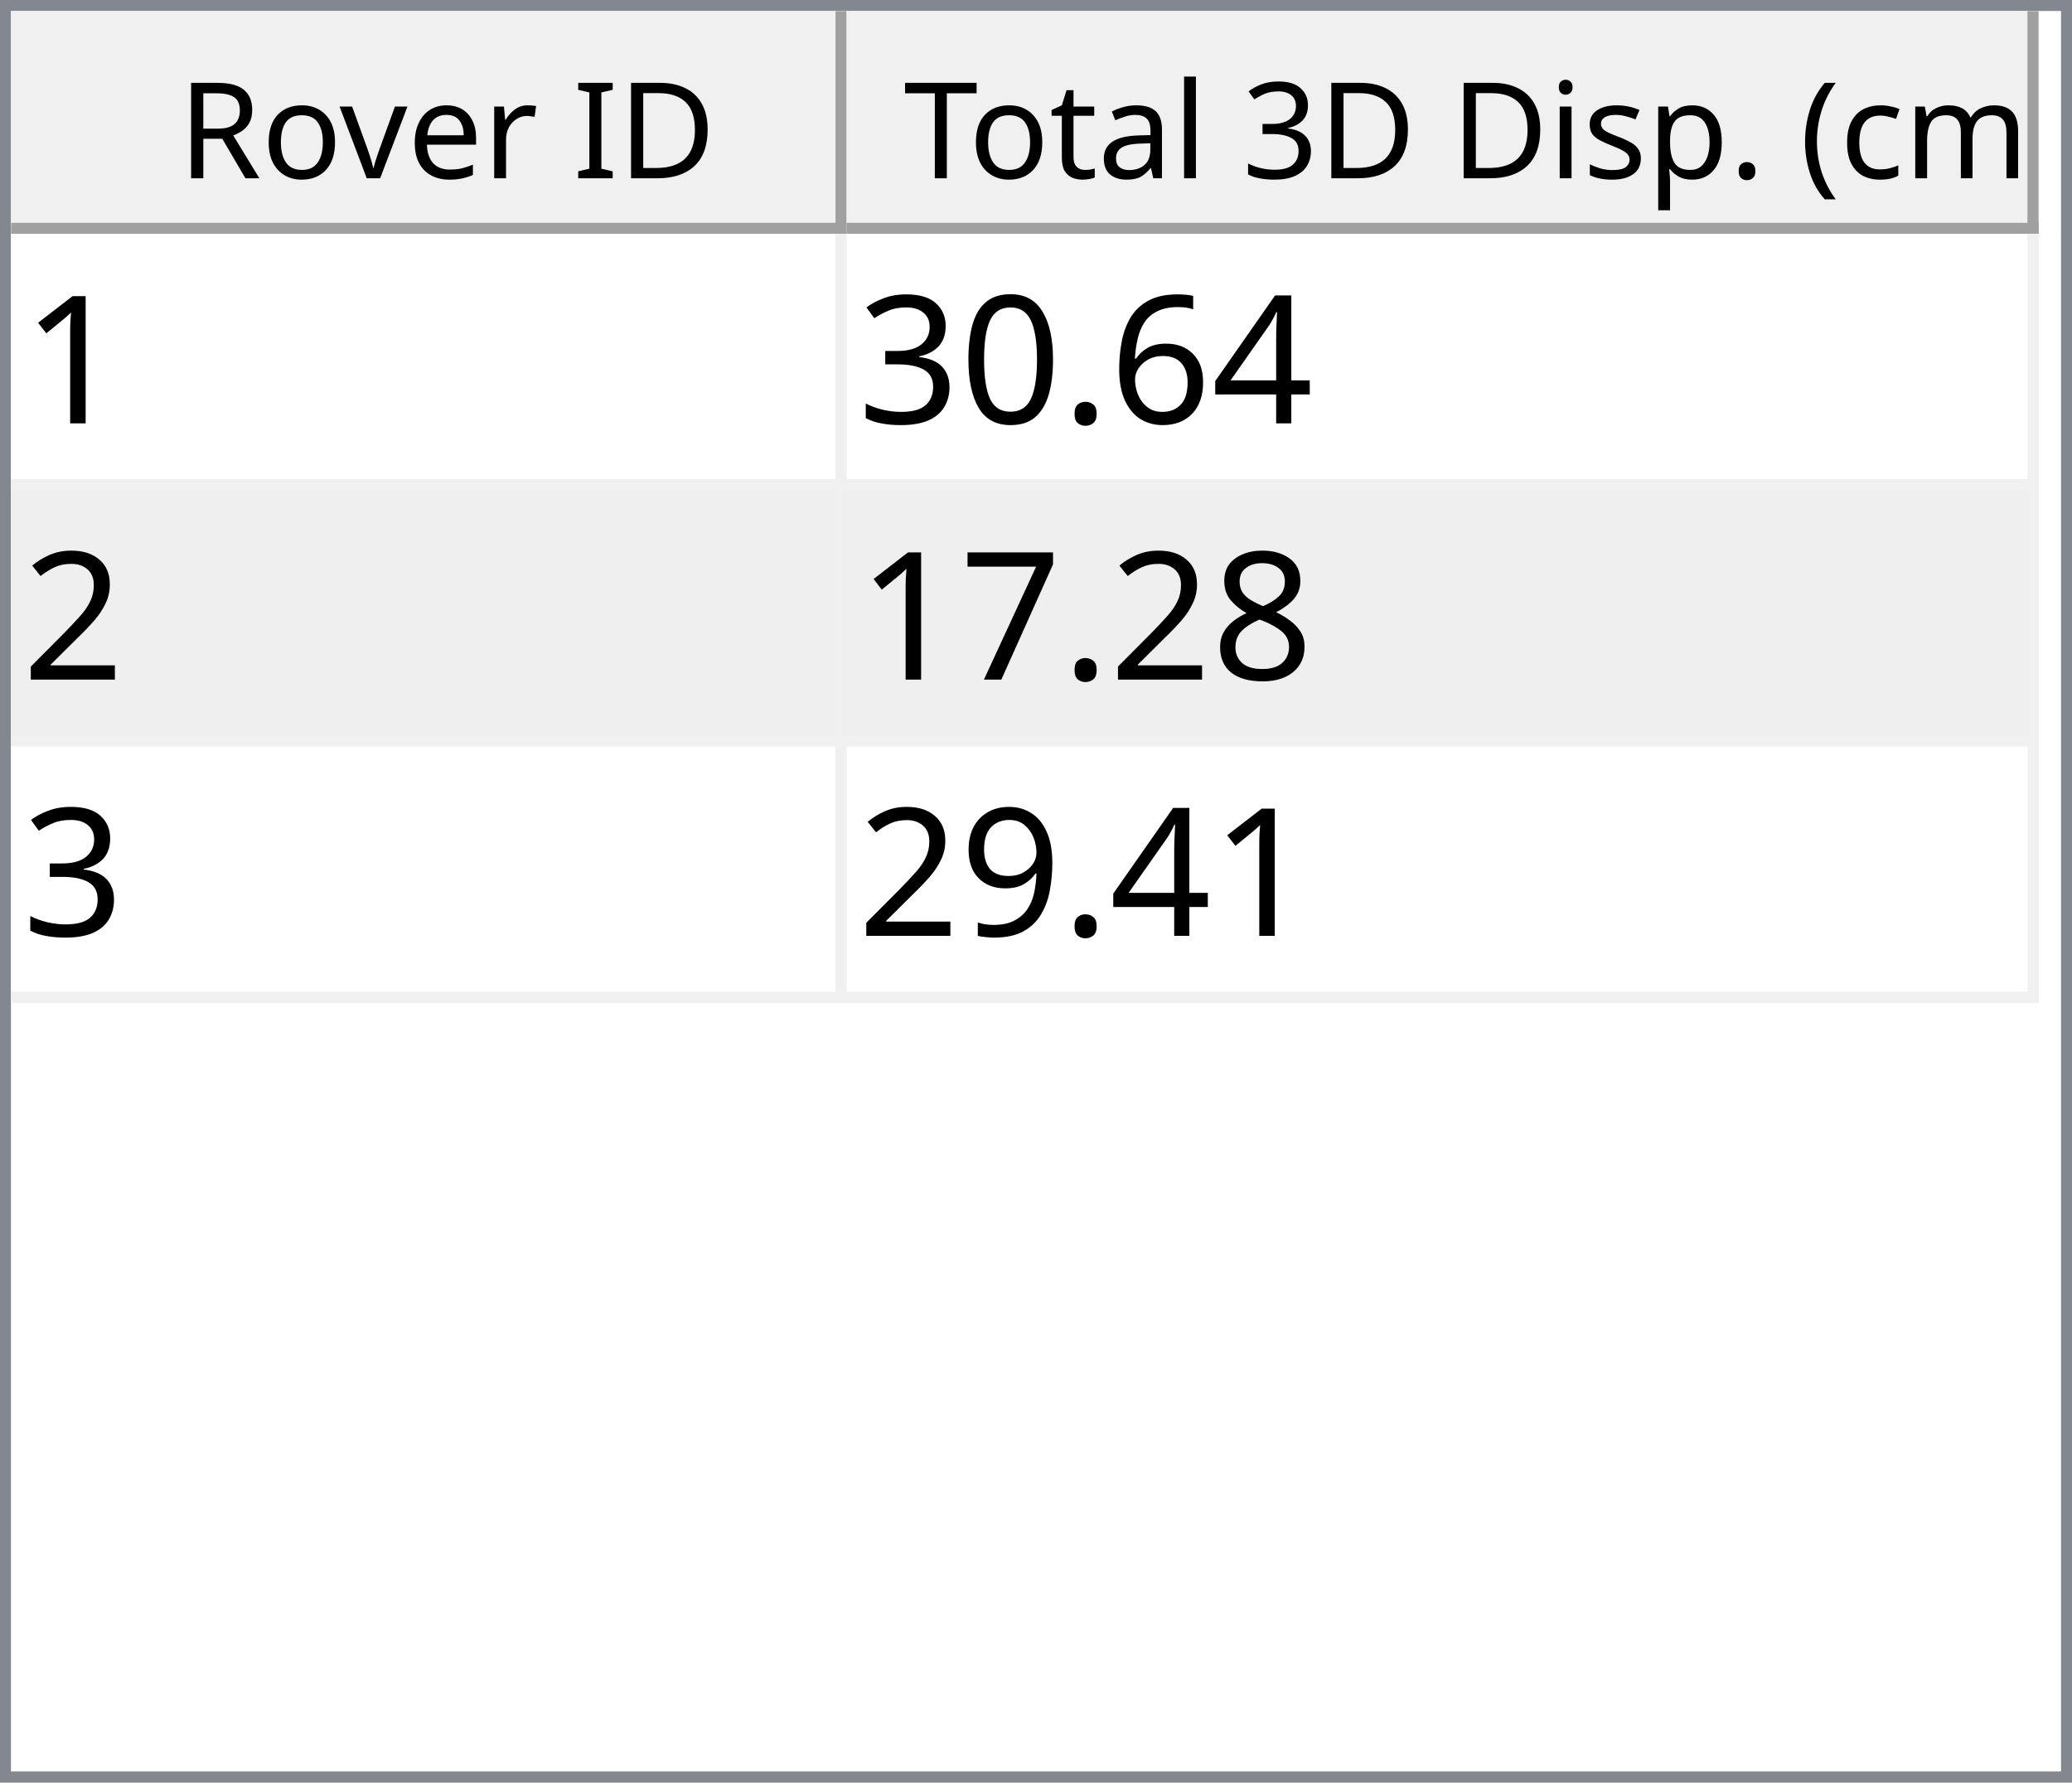
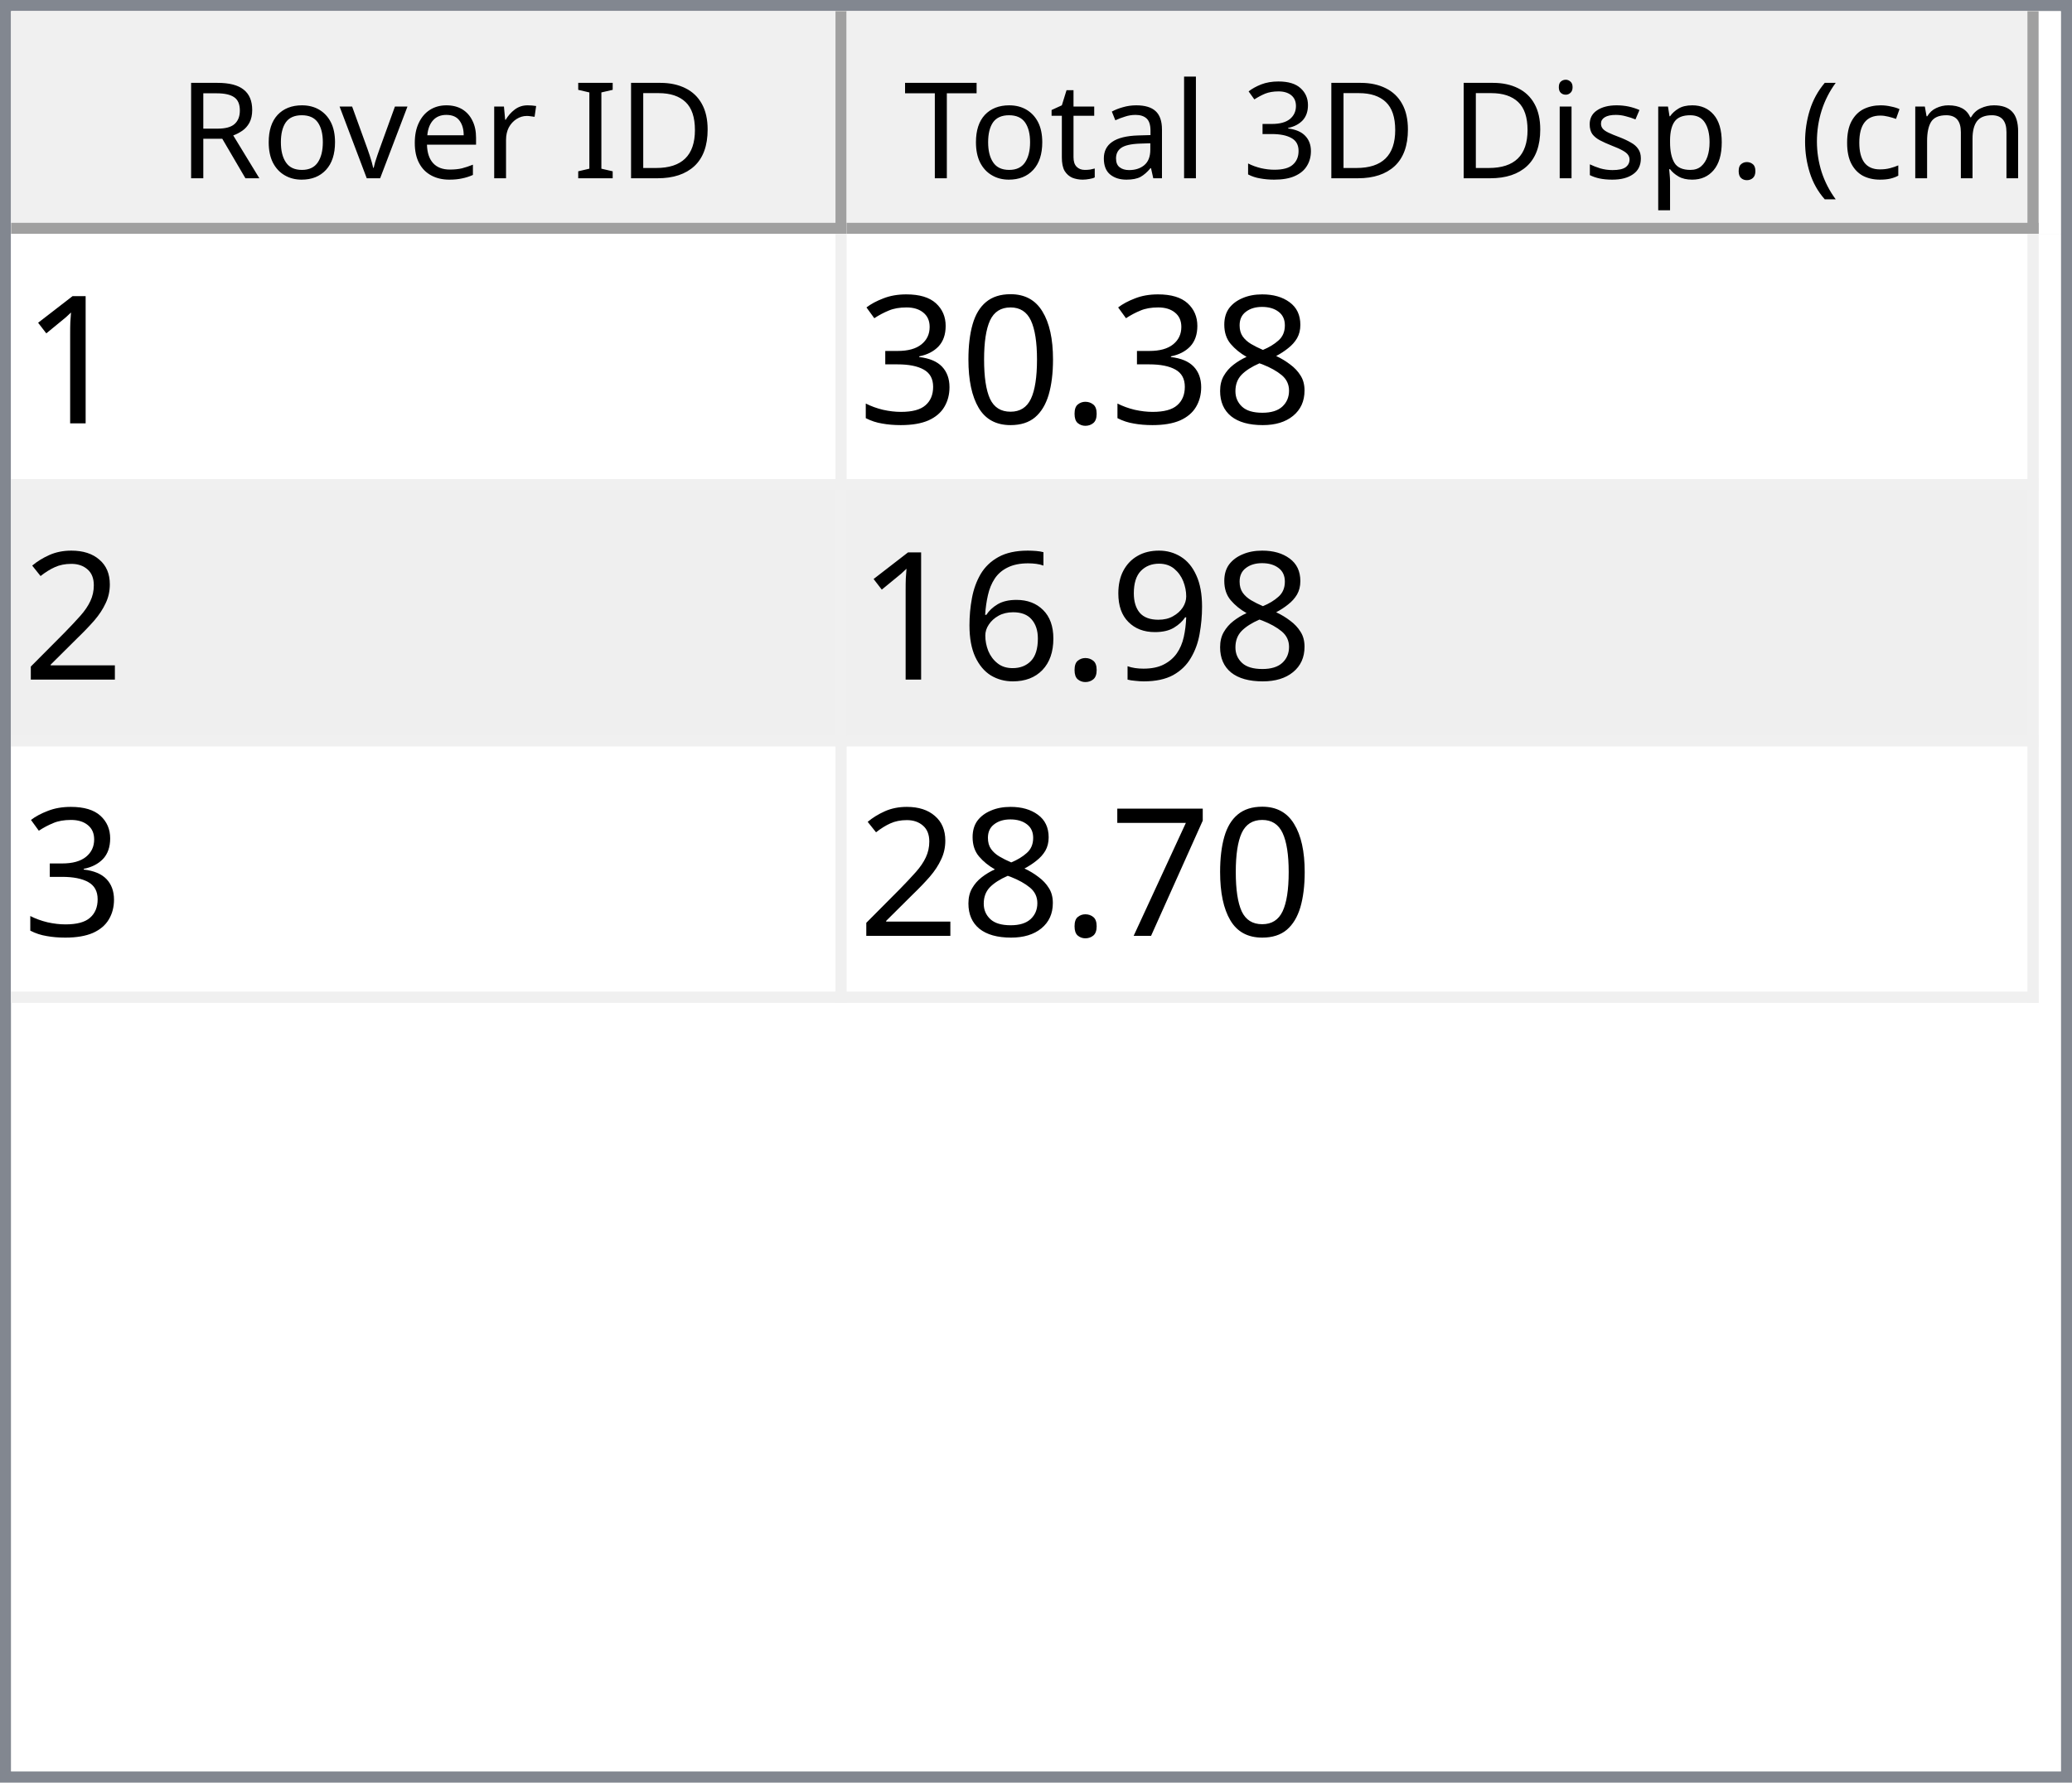
<svg xmlns="http://www.w3.org/2000/svg" style="fill-opacity:1; color-rendering:auto; color-interpolation:auto; text-rendering:auto; stroke:black; stroke-linecap:square; stroke-miterlimit:10; shape-rendering:auto; stroke-opacity:1; fill:black; stroke-dasharray:none; font-weight:normal; stroke-width:1; font-family:'Dialog'; font-style:normal; stroke-linejoin:miter; font-size:12px; stroke-dashoffset:0; image-rendering:auto;" width="186" height="160">
  <defs id="genericDefs" />
  <g>
    <defs id="defs1">
      <clipPath clipPathUnits="userSpaceOnUse" id="clipPath1">
        <path d="M0 0 L186 0 L186 160 L0 160 L0 0 Z" />
      </clipPath>
      <clipPath clipPathUnits="userSpaceOnUse" id="clipPath2">
        <path d="M0 0 L0 160 L186 160 L186 0 Z" />
      </clipPath>
      <clipPath clipPathUnits="userSpaceOnUse" id="clipPath3">
        <path d="M0 0 L0 20 L184 20 L184 0 Z" />
      </clipPath>
      <clipPath clipPathUnits="userSpaceOnUse" id="clipPath4">
        <path d="M0 0 L0 20 L75 20 L75 0 Z" />
      </clipPath>
      <clipPath clipPathUnits="userSpaceOnUse" id="clipPath5">
        <path d="M1 1 L1 19 L74 19 L74 1 Z" />
      </clipPath>
      <clipPath clipPathUnits="userSpaceOnUse" id="clipPath6">
        <path d="M0 0 L0 18 L73 18 L73 0 Z" />
      </clipPath>
      <clipPath clipPathUnits="userSpaceOnUse" id="clipPath7">
        <path d="M-0.5 -0.5 L-0.5 19.5 L74.5 19.5 L74.5 -0.5 Z" />
      </clipPath>
      <clipPath clipPathUnits="userSpaceOnUse" id="clipPath8">
        <path d="M0 0 L0 20 L107 20 L107 0 Z" />
      </clipPath>
      <clipPath clipPathUnits="userSpaceOnUse" id="clipPath9">
        <path d="M1 1 L1 19 L106 19 L106 1 Z" />
      </clipPath>
      <clipPath clipPathUnits="userSpaceOnUse" id="clipPath10">
        <path d="M0 0 L0 18 L105 18 L105 0 Z" />
      </clipPath>
      <clipPath clipPathUnits="userSpaceOnUse" id="clipPath11">
        <path d="M-0.5 -0.5 L-0.5 19.5 L106.5 19.5 L106.5 -0.5 Z" />
      </clipPath>
      <clipPath clipPathUnits="userSpaceOnUse" id="clipPath12">
        <path d="M0 0 L0 138 L184 138 L184 0 Z" />
      </clipPath>
      <clipPath clipPathUnits="userSpaceOnUse" id="clipPath13">
        <path d="M0 0 L0 69 L182 69 L182 0 Z" />
      </clipPath>
      <clipPath clipPathUnits="userSpaceOnUse" id="clipPath14">
        <path d="M-0.5 -0.5 L-0.5 68.5 L181.5 68.5 L181.5 -0.5 Z" />
      </clipPath>
      <clipPath clipPathUnits="userSpaceOnUse" id="clipPath15">
        <path d="M0 0 L0 22 L74 22 L74 0 Z" />
      </clipPath>
      <clipPath clipPathUnits="userSpaceOnUse" id="clipPath16">
        <path d="M0 0 L0 22 L106 22 L106 0 Z" />
      </clipPath>
      <font horiz-adv-x="64.551" id="font1">
        <font-face ascent="107.91" descent="25.098" units-per-em="100" style="font-style:normal; font-family:Segoe UI; font-weight:normal;" />
        <missing-glyph horiz-adv-x="64.551" d="M8.109 0 L8.109 68.266 L56.453 68.266 L56.453 0 L8.109 0 ZM15.328 7.234 L49.219 7.234 L49.219 61.031 L15.328 61.031 L15.328 7.234 Z" />
        <glyph unicode="D" horiz-adv-x="70.117" d="M9.188 0 L9.188 70.016 L28.516 70.016 Q65.531 70.016 65.531 35.891 Q65.531 19.672 55.25 9.836 Q44.969 0 27.734 0 L9.188 0 ZM17.391 62.594 L17.391 7.422 L27.828 7.422 Q41.609 7.422 49.273 14.797 Q56.938 22.172 56.938 35.688 Q56.938 62.594 28.328 62.594 L17.391 62.594 Z" />
        <glyph unicode="I" horiz-adv-x="26.611" d="M17.391 0 L9.188 0 L9.188 70.016 L17.391 70.016 L17.391 0 Z" />
        <glyph unicode=" " horiz-adv-x="27.393" d="" />
        <glyph unicode="r" horiz-adv-x="34.766" d="M34.188 41.891 Q32.078 43.5 28.125 43.5 Q23 43.5 19.555 38.672 Q16.109 33.844 16.109 25.484 L16.109 0 L8.109 0 L8.109 50 L16.109 50 L16.109 39.703 L16.312 39.703 Q18.016 44.969 21.531 47.922 Q25.047 50.875 29.391 50.875 Q32.516 50.875 34.188 50.203 L34.188 41.891 Z" />
        <glyph unicode="e" horiz-adv-x="52.295" d="M48.297 23 L12.984 23 Q13.188 14.656 17.484 10.109 Q21.781 5.562 29.297 5.562 Q37.75 5.562 44.828 11.141 L44.828 3.609 Q38.234 -1.172 27.391 -1.172 Q16.797 -1.172 10.742 5.641 Q4.688 12.453 4.688 24.812 Q4.688 36.469 11.305 43.82 Q17.922 51.172 27.734 51.172 Q37.547 51.172 42.922 44.828 Q48.297 38.484 48.297 27.203 L48.297 23 ZM40.094 29.781 Q40.047 36.719 36.75 40.578 Q33.453 44.438 27.594 44.438 Q21.922 44.438 17.969 40.383 Q14.016 36.328 13.094 29.781 L40.094 29.781 Z" />
        <glyph unicode="v" horiz-adv-x="47.9" d="M47.406 50 L27.484 0 L19.625 0 L0.688 50 L9.469 50 L22.172 13.672 Q23.578 9.672 23.922 6.688 L24.125 6.688 Q24.609 10.453 25.688 13.484 L38.969 50 L47.406 50 Z" />
        <glyph unicode="o" horiz-adv-x="58.594" d="M29 -1.172 Q17.922 -1.172 11.305 5.836 Q4.688 12.844 4.688 24.422 Q4.688 37.016 11.57 44.094 Q18.453 51.172 30.172 51.172 Q41.359 51.172 47.633 44.289 Q53.906 37.406 53.906 25.203 Q53.906 13.234 47.141 6.031 Q40.375 -1.172 29 -1.172 ZM29.594 44.438 Q21.875 44.438 17.383 39.188 Q12.891 33.938 12.891 24.703 Q12.891 15.828 17.43 10.695 Q21.969 5.562 29.594 5.562 Q37.359 5.562 41.531 10.594 Q45.703 15.625 45.703 24.906 Q45.703 34.281 41.531 39.359 Q37.359 44.438 29.594 44.438 Z" />
        <glyph unicode="R" horiz-adv-x="59.814" d="M59.375 0 L49.609 0 L37.891 19.625 Q36.281 22.359 34.766 24.289 Q33.25 26.219 31.664 27.438 Q30.078 28.656 28.25 29.219 Q26.422 29.781 24.125 29.781 L17.391 29.781 L17.391 0 L9.188 0 L9.188 70.016 L30.078 70.016 Q34.672 70.016 38.555 68.867 Q42.438 67.719 45.289 65.375 Q48.141 63.031 49.758 59.547 Q51.375 56.062 51.375 51.375 Q51.375 47.703 50.273 44.656 Q49.172 41.609 47.148 39.211 Q45.125 36.812 42.266 35.133 Q39.406 33.453 35.844 32.516 L35.844 32.328 Q37.594 31.547 38.891 30.547 Q40.188 29.547 41.359 28.18 Q42.531 26.812 43.68 25.078 Q44.828 23.344 46.234 21.047 L59.375 0 ZM17.391 62.594 L17.391 37.203 L28.516 37.203 Q31.594 37.203 34.203 38.133 Q36.812 39.062 38.719 40.797 Q40.625 42.531 41.703 45.047 Q42.781 47.562 42.781 50.688 Q42.781 56.297 39.141 59.445 Q35.5 62.594 28.609 62.594 L17.391 62.594 Z" />
        <glyph unicode=")" horiz-adv-x="30.176" d="M8.297 -15.922 L1.172 -15.922 Q16.406 2.344 16.406 26.812 Q16.406 51.469 1.078 70.016 L8.297 70.016 Q23.531 52.156 23.531 26.703 Q23.531 1.375 8.297 -15.922 Z" />
        <glyph unicode="m" horiz-adv-x="86.133" d="M79.109 0 L71.094 0 L71.094 28.719 Q71.094 37.016 68.531 40.727 Q65.969 44.438 59.906 44.438 Q54.781 44.438 51.195 39.75 Q47.609 35.062 47.609 28.516 L47.609 0 L39.594 0 L39.594 29.688 Q39.594 44.438 28.219 44.438 Q22.953 44.438 19.531 40.016 Q16.109 35.594 16.109 28.516 L16.109 0 L8.109 0 L8.109 50 L16.109 50 L16.109 42.094 L16.312 42.094 Q21.625 51.172 31.844 51.172 Q36.969 51.172 40.773 48.312 Q44.578 45.453 46 40.828 Q51.562 51.172 62.594 51.172 Q79.109 51.172 79.109 30.812 L79.109 0 Z" />
        <glyph unicode="c" horiz-adv-x="46.191" d="M42.188 2.297 Q36.422 -1.172 28.516 -1.172 Q17.828 -1.172 11.258 5.789 Q4.688 12.75 4.688 23.828 Q4.688 36.188 11.766 43.68 Q18.844 51.172 30.672 51.172 Q37.25 51.172 42.281 48.734 L42.281 40.531 Q36.719 44.438 30.375 44.438 Q22.703 44.438 17.797 38.945 Q12.891 33.453 12.891 24.516 Q12.891 15.719 17.508 10.641 Q22.125 5.562 29.891 5.562 Q36.422 5.562 42.188 9.906 L42.188 2.297 Z" />
        <glyph unicode="(" horiz-adv-x="30.176" d="M29.109 -15.922 L21.969 -15.922 Q6.844 1.375 6.844 26.703 Q6.844 52.156 21.969 70.016 L29.203 70.016 Q13.875 51.469 13.875 26.812 Q13.875 2.344 29.109 -15.922 Z" />
        <glyph unicode="." horiz-adv-x="21.68" d="M10.891 -1.078 Q8.641 -1.078 7.055 0.539 Q5.469 2.156 5.469 4.391 Q5.469 6.641 7.055 8.273 Q8.641 9.906 10.891 9.906 Q13.188 9.906 14.797 8.273 Q16.406 6.641 16.406 4.391 Q16.406 2.156 14.797 0.539 Q13.188 -1.078 10.891 -1.078 Z" />
        <glyph unicode="p" horiz-adv-x="58.789" d="M16.312 7.234 L16.109 7.234 L16.109 -23 L8.109 -23 L8.109 50 L16.109 50 L16.109 41.219 L16.312 41.219 Q22.219 51.172 33.594 51.172 Q43.266 51.172 48.688 44.461 Q54.109 37.75 54.109 26.469 Q54.109 13.922 48 6.375 Q41.891 -1.172 31.297 -1.172 Q21.578 -1.172 16.312 7.234 ZM16.109 27.391 L16.109 20.406 Q16.109 14.203 20.141 9.883 Q24.172 5.562 30.375 5.562 Q37.641 5.562 41.773 11.133 Q45.906 16.703 45.906 26.609 Q45.906 34.969 42.047 39.703 Q38.188 44.438 31.594 44.438 Q24.609 44.438 20.359 39.578 Q16.109 34.719 16.109 27.391 Z" />
        <glyph unicode="s" horiz-adv-x="42.432" d="M5.078 1.812 L5.078 10.406 Q11.625 5.562 19.484 5.562 Q30.031 5.562 30.031 12.594 Q30.031 14.594 29.125 15.992 Q28.219 17.391 26.68 18.461 Q25.141 19.531 23.07 20.383 Q21 21.234 18.609 22.172 Q15.281 23.484 12.766 24.828 Q10.25 26.172 8.57 27.859 Q6.891 29.547 6.031 31.695 Q5.172 33.844 5.172 36.719 Q5.172 40.234 6.789 42.945 Q8.406 45.656 11.086 47.484 Q13.766 49.312 17.211 50.242 Q20.656 51.172 24.312 51.172 Q30.812 51.172 35.938 48.922 L35.938 40.828 Q30.422 44.438 23.25 44.438 Q21 44.438 19.195 43.922 Q17.391 43.406 16.094 42.477 Q14.797 41.547 14.086 40.258 Q13.375 38.969 13.375 37.406 Q13.375 35.453 14.086 34.133 Q14.797 32.812 16.164 31.789 Q17.531 30.766 19.484 29.938 Q21.438 29.109 23.922 28.125 Q27.25 26.859 29.883 25.516 Q32.516 24.172 34.375 22.484 Q36.234 20.797 37.234 18.602 Q38.234 16.406 38.234 13.375 Q38.234 9.672 36.602 6.938 Q34.969 4.203 32.234 2.398 Q29.5 0.594 25.93 -0.289 Q22.359 -1.172 18.453 -1.172 Q10.75 -1.172 5.078 1.812 Z" />
        <glyph unicode="i" horiz-adv-x="24.219" d="M12.203 62.703 Q10.062 62.703 8.547 64.164 Q7.031 65.625 7.031 67.875 Q7.031 70.125 8.547 71.609 Q10.062 73.094 12.203 73.094 Q14.406 73.094 15.945 71.609 Q17.484 70.125 17.484 67.875 Q17.484 65.719 15.945 64.211 Q14.406 62.703 12.203 62.703 ZM16.109 0 L8.109 0 L8.109 50 L16.109 50 L16.109 0 Z" />
        <glyph unicode="3" horiz-adv-x="53.906" d="M46.531 19.828 Q46.531 15.094 44.75 11.211 Q42.969 7.328 39.719 4.57 Q36.469 1.812 31.93 0.297 Q27.391 -1.219 21.922 -1.219 Q11.922 -1.219 6 2.594 L6 11.188 Q13.094 5.609 22.219 5.609 Q25.875 5.609 28.828 6.539 Q31.781 7.469 33.906 9.227 Q36.031 10.984 37.18 13.477 Q38.328 15.969 38.328 19.094 Q38.328 32.812 18.797 32.812 L12.984 32.812 L12.984 39.594 L18.5 39.594 Q35.797 39.594 35.797 52.484 Q35.797 64.406 22.609 64.406 Q15.188 64.406 8.688 59.422 L8.688 67.188 Q15.375 71.188 24.609 71.188 Q29 71.188 32.57 69.969 Q36.141 68.75 38.68 66.555 Q41.219 64.359 42.609 61.281 Q44 58.203 44 54.5 Q44 40.672 30.031 36.719 L30.031 36.531 Q33.594 36.141 36.625 34.797 Q39.656 33.453 41.852 31.305 Q44.047 29.156 45.289 26.25 Q46.531 23.344 46.531 19.828 Z" />
        <glyph unicode="l" horiz-adv-x="24.219" d="M16.109 0 L8.109 0 L8.109 74.031 L16.109 74.031 L16.109 0 Z" />
        <glyph unicode="a" horiz-adv-x="50.879" d="M43.891 0 L35.891 0 L35.891 7.812 L35.688 7.812 Q30.469 -1.172 20.312 -1.172 Q12.844 -1.172 8.617 2.781 Q4.391 6.734 4.391 13.281 Q4.391 27.297 20.906 29.594 L35.891 31.688 Q35.891 44.438 25.594 44.438 Q16.547 44.438 9.281 38.281 L9.281 46.484 Q16.656 51.172 26.266 51.172 Q43.891 51.172 43.891 32.516 L43.891 0 ZM35.891 25.297 L23.828 23.641 Q18.266 22.859 15.43 20.875 Q12.594 18.891 12.594 13.875 Q12.594 10.203 15.211 7.883 Q17.828 5.562 22.172 5.562 Q28.125 5.562 32.008 9.742 Q35.891 13.922 35.891 20.312 L35.891 25.297 Z" />
        <glyph unicode="t" horiz-adv-x="33.887" d="M31.297 0.484 Q28.469 -1.078 23.828 -1.078 Q10.688 -1.078 10.688 13.578 L10.688 43.172 L2.094 43.172 L2.094 50 L10.688 50 L10.688 62.203 L18.703 64.797 L18.703 50 L31.297 50 L31.297 43.172 L18.703 43.172 L18.703 14.984 Q18.703 9.969 20.414 7.82 Q22.125 5.672 26.078 5.672 Q29.109 5.672 31.297 7.328 L31.297 0.484 Z" />
        <glyph unicode="T" horiz-adv-x="52.393" d="M50.594 62.594 L30.375 62.594 L30.375 0 L22.172 0 L22.172 62.594 L2 62.594 L2 70.016 L50.594 70.016 L50.594 62.594 Z" />
      </font>
      <font horiz-adv-x="75.0" id="font2">
        <font-face ascent="100.537" descent="21.973" units-per-em="100" style="font-style:normal; font-family:sans-serif; font-weight:normal;" />
        <missing-glyph horiz-adv-x="75.0" d="M12.5 0 L12.5 62.5 L62.5 62.5 L62.5 0 L12.5 0 ZM14.062 1.562 L60.938 1.562 L60.938 60.938 L14.062 60.938 L14.062 1.562 Z" />
        <glyph unicode="1" horiz-adv-x="55.615" d="M37.25 0 L28.469 0 L28.469 56 Q25.297 52.984 20.141 49.953 Q14.984 46.922 10.891 45.406 L10.891 53.906 Q18.266 57.375 23.781 62.305 Q29.297 67.234 31.594 71.875 L37.25 71.875 L37.25 0 Z" />
-         <glyph unicode="4" horiz-adv-x="55.615" d="M32.328 0 L32.328 17.141 L1.266 17.141 L1.266 25.203 L33.938 71.578 L41.109 71.578 L41.109 25.203 L50.781 25.203 L50.781 17.141 L41.109 17.141 L41.109 0 L32.328 0 ZM32.328 25.203 L32.328 57.469 L9.906 25.203 L32.328 25.203 Z" />
-         <glyph unicode="6" horiz-adv-x="55.615" d="M49.75 54.047 L41.016 53.375 Q39.844 58.547 37.703 60.891 Q34.125 64.656 28.906 64.656 Q24.703 64.656 21.531 62.312 Q17.391 59.281 14.992 53.469 Q12.594 47.656 12.5 36.922 Q15.672 41.75 20.266 44.094 Q24.859 46.438 29.891 46.438 Q38.672 46.438 44.852 39.969 Q51.031 33.5 51.031 23.25 Q51.031 16.5 48.125 10.719 Q45.219 4.938 40.141 1.859 Q35.062 -1.219 28.609 -1.219 Q17.625 -1.219 10.695 6.859 Q3.766 14.938 3.766 33.5 Q3.766 54.25 11.422 63.672 Q18.109 71.875 29.438 71.875 Q37.891 71.875 43.289 67.141 Q48.688 62.406 49.75 54.047 ZM13.875 23.188 Q13.875 18.656 15.797 14.508 Q17.719 10.359 21.188 8.18 Q24.656 6 28.469 6 Q34.031 6 38.039 10.492 Q42.047 14.984 42.047 22.703 Q42.047 30.125 38.086 34.398 Q34.125 38.672 28.125 38.672 Q22.172 38.672 18.023 34.398 Q13.875 30.125 13.875 23.188 Z" />
+         <glyph unicode="8" horiz-adv-x="55.615" d="M17.672 38.812 Q12.203 40.828 9.57 44.539 Q6.938 48.25 6.938 53.422 Q6.938 61.234 12.555 66.555 Q18.172 71.875 27.484 71.875 Q36.859 71.875 42.578 66.43 Q48.297 60.984 48.297 53.172 Q48.297 48.188 45.68 44.508 Q43.062 40.828 37.75 38.812 Q44.344 36.672 47.781 31.883 Q51.219 27.094 51.219 20.453 Q51.219 11.281 44.727 5.031 Q38.234 -1.219 27.641 -1.219 Q17.047 -1.219 10.547 5.055 Q4.047 11.328 4.047 20.703 Q4.047 27.688 7.594 32.398 Q11.141 37.109 17.672 38.812 ZM15.922 53.719 Q15.922 48.641 19.195 45.414 Q22.469 42.188 27.688 42.188 Q32.766 42.188 36.016 45.383 Q39.266 48.578 39.266 53.219 Q39.266 58.062 35.914 61.359 Q32.562 64.656 27.594 64.656 Q22.562 64.656 19.242 61.43 Q15.922 58.203 15.922 53.719 ZM13.094 20.656 Q13.094 16.891 14.875 13.375 Q16.656 9.859 20.172 7.93 Q23.688 6 27.734 6 Q34.031 6 38.133 10.055 Q42.234 14.109 42.234 20.359 Q42.234 26.703 38.016 30.859 Q33.797 35.016 27.438 35.016 Q21.234 35.016 17.164 30.914 Q13.094 26.812 13.094 20.656 Z" />
        <glyph unicode="." horiz-adv-x="27.783" d="M9.078 0 L9.078 10.016 L19.094 10.016 L19.094 0 L9.078 0 Z" />
        <glyph unicode="0" horiz-adv-x="55.615" d="M4.156 35.297 Q4.156 48 6.766 55.742 Q9.375 63.484 14.523 67.68 Q19.672 71.875 27.484 71.875 Q33.25 71.875 37.594 69.555 Q41.938 67.234 44.773 62.867 Q47.609 58.5 49.219 52.227 Q50.828 45.953 50.828 35.297 Q50.828 22.703 48.242 14.969 Q45.656 7.234 40.508 3.008 Q35.359 -1.219 27.484 -1.219 Q17.141 -1.219 11.234 6.203 Q4.156 15.141 4.156 35.297 ZM13.188 35.297 Q13.188 17.672 17.312 11.836 Q21.438 6 27.484 6 Q33.547 6 37.672 11.859 Q41.797 17.719 41.797 35.297 Q41.797 52.984 37.672 58.789 Q33.547 64.594 27.391 64.594 Q21.344 64.594 17.719 59.469 Q13.188 52.938 13.188 35.297 Z" />
        <glyph unicode="3" horiz-adv-x="55.615" d="M4.203 18.891 L12.984 20.062 Q14.5 12.594 18.141 9.297 Q21.781 6 27 6 Q33.203 6 37.477 10.297 Q41.75 14.594 41.75 20.953 Q41.75 27 37.797 30.93 Q33.844 34.859 27.734 34.859 Q25.25 34.859 21.531 33.891 L22.516 41.609 Q23.391 41.5 23.922 41.5 Q29.547 41.5 34.039 44.43 Q38.531 47.359 38.531 53.469 Q38.531 58.297 35.258 61.477 Q31.984 64.656 26.812 64.656 Q21.688 64.656 18.266 61.43 Q14.844 58.203 13.875 51.766 L5.078 53.328 Q6.688 62.156 12.398 67.016 Q18.109 71.875 26.609 71.875 Q32.469 71.875 37.398 69.359 Q42.328 66.844 44.945 62.5 Q47.562 58.156 47.562 53.266 Q47.562 48.641 45.07 44.828 Q42.578 41.016 37.703 38.766 Q44.047 37.312 47.562 32.695 Q51.078 28.078 51.078 21.141 Q51.078 11.766 44.242 5.25 Q37.406 -1.266 26.953 -1.266 Q17.531 -1.266 11.305 4.352 Q5.078 9.969 4.203 18.891 Z" />
        <glyph unicode="2" horiz-adv-x="55.615" d="M50.344 8.453 L50.344 0 L3.031 0 Q2.938 3.172 4.047 6.109 Q5.859 10.938 9.836 15.625 Q13.812 20.312 21.344 26.469 Q33.016 36.031 37.117 41.625 Q41.219 47.219 41.219 52.203 Q41.219 57.422 37.477 61.008 Q33.734 64.594 27.734 64.594 Q21.391 64.594 17.578 60.789 Q13.766 56.984 13.719 50.25 L4.688 51.172 Q5.609 61.281 11.664 66.578 Q17.719 71.875 27.938 71.875 Q38.234 71.875 44.242 66.164 Q50.25 60.453 50.25 52 Q50.25 47.703 48.492 43.555 Q46.734 39.406 42.656 34.812 Q38.578 30.219 29.109 22.219 Q21.188 15.578 18.945 13.211 Q16.703 10.844 15.234 8.453 L50.344 8.453 Z" />
-         <glyph unicode="8" horiz-adv-x="55.615" d="M17.672 38.812 Q12.203 40.828 9.57 44.539 Q6.938 48.25 6.938 53.422 Q6.938 61.234 12.555 66.555 Q18.172 71.875 27.484 71.875 Q36.859 71.875 42.578 66.43 Q48.297 60.984 48.297 53.172 Q48.297 48.188 45.68 44.508 Q43.062 40.828 37.75 38.812 Q44.344 36.672 47.781 31.883 Q51.219 27.094 51.219 20.453 Q51.219 11.281 44.727 5.031 Q38.234 -1.219 27.641 -1.219 Q17.047 -1.219 10.547 5.055 Q4.047 11.328 4.047 20.703 Q4.047 27.688 7.594 32.398 Q11.141 37.109 17.672 38.812 ZM15.922 53.719 Q15.922 48.641 19.195 45.414 Q22.469 42.188 27.688 42.188 Q32.766 42.188 36.016 45.383 Q39.266 48.578 39.266 53.219 Q39.266 58.062 35.914 61.359 Q32.562 64.656 27.594 64.656 Q22.562 64.656 19.242 61.43 Q15.922 58.203 15.922 53.719 ZM13.094 20.656 Q13.094 16.891 14.875 13.375 Q16.656 9.859 20.172 7.93 Q23.688 6 27.734 6 Q34.031 6 38.133 10.055 Q42.234 14.109 42.234 20.359 Q42.234 26.703 38.016 30.859 Q33.797 35.016 27.438 35.016 Q21.234 35.016 17.164 30.914 Q13.094 26.812 13.094 20.656 Z" />
+         <glyph unicode="9" horiz-adv-x="55.615" d="M5.469 16.547 L13.922 17.328 Q14.984 11.375 18.016 8.688 Q21.047 6 25.781 6 Q29.828 6 32.883 7.859 Q35.938 9.719 37.891 12.82 Q39.844 15.922 41.164 21.195 Q42.484 26.469 42.484 31.938 Q42.484 32.516 42.438 33.688 Q39.797 29.5 35.234 26.883 Q30.672 24.266 25.344 24.266 Q16.453 24.266 10.305 30.711 Q4.156 37.156 4.156 47.703 Q4.156 58.594 10.578 65.234 Q17 71.875 26.656 71.875 Q33.641 71.875 39.43 68.117 Q45.219 64.359 48.219 57.398 Q51.219 50.438 51.219 37.25 Q51.219 23.531 48.242 15.406 Q45.266 7.281 39.383 3.031 Q33.5 -1.219 25.594 -1.219 Q17.188 -1.219 11.867 3.445 Q6.547 8.109 5.469 16.547 ZM41.453 48.141 Q41.453 55.719 37.43 60.156 Q33.406 64.594 27.734 64.594 Q21.875 64.594 17.531 59.812 Q13.188 55.031 13.188 47.406 Q13.188 40.578 17.312 36.305 Q21.438 32.031 27.484 32.031 Q33.594 32.031 37.523 36.305 Q41.453 40.578 41.453 48.141 Z" />
+         <glyph unicode="6" horiz-adv-x="55.615" d="M49.75 54.047 L41.016 53.375 Q39.844 58.547 37.703 60.891 Q34.125 64.656 28.906 64.656 Q24.703 64.656 21.531 62.312 Q17.391 59.281 14.992 53.469 Q12.594 47.656 12.5 36.922 Q15.672 41.75 20.266 44.094 Q24.859 46.438 29.891 46.438 Q38.672 46.438 44.852 39.969 Q51.031 33.5 51.031 23.25 Q51.031 16.5 48.125 10.719 Q45.219 4.938 40.141 1.859 Q35.062 -1.219 28.609 -1.219 Q17.625 -1.219 10.695 6.859 Q3.766 14.938 3.766 33.5 Q3.766 54.25 11.422 63.672 Q18.109 71.875 29.438 71.875 Q37.891 71.875 43.289 67.141 Q48.688 62.406 49.75 54.047 ZM13.875 23.188 Q13.875 18.656 15.797 14.508 Q17.719 10.359 21.188 8.18 Q24.656 6 28.469 6 Q34.031 6 38.039 10.492 Q42.047 14.984 42.047 22.703 Q42.047 30.125 38.086 34.398 Q34.125 38.672 28.125 38.672 Q22.172 38.672 18.023 34.398 Q13.875 30.125 13.875 23.188 Z" />
        <glyph unicode="7" horiz-adv-x="55.615" d="M4.734 62.203 L4.734 70.656 L51.078 70.656 L51.078 63.812 Q44.234 56.547 37.523 44.484 Q30.812 32.422 27.156 19.672 Q24.516 10.688 23.781 0 L14.75 0 Q14.891 8.453 18.062 20.414 Q21.234 32.375 27.172 43.484 Q33.109 54.594 39.797 62.203 L4.734 62.203 Z" />
-         <glyph unicode="9" horiz-adv-x="55.615" d="M5.469 16.547 L13.922 17.328 Q14.984 11.375 18.016 8.688 Q21.047 6 25.781 6 Q29.828 6 32.883 7.859 Q35.938 9.719 37.891 12.82 Q39.844 15.922 41.164 21.195 Q42.484 26.469 42.484 31.938 Q42.484 32.516 42.438 33.688 Q39.797 29.5 35.234 26.883 Q30.672 24.266 25.344 24.266 Q16.453 24.266 10.305 30.711 Q4.156 37.156 4.156 47.703 Q4.156 58.594 10.578 65.234 Q17 71.875 26.656 71.875 Q33.641 71.875 39.43 68.117 Q45.219 64.359 48.219 57.398 Q51.219 50.438 51.219 37.25 Q51.219 23.531 48.242 15.406 Q45.266 7.281 39.383 3.031 Q33.5 -1.219 25.594 -1.219 Q17.188 -1.219 11.867 3.445 Q6.547 8.109 5.469 16.547 ZM41.453 48.141 Q41.453 55.719 37.43 60.156 Q33.406 64.594 27.734 64.594 Q21.875 64.594 17.531 59.812 Q13.188 55.031 13.188 47.406 Q13.188 40.578 17.312 36.305 Q21.438 32.031 27.484 32.031 Q33.594 32.031 37.523 36.305 Q41.453 40.578 41.453 48.141 Z" />
      </font>
    </defs>
    <g style="fill:white; stroke:white;">
      <rect x="0" y="0" width="186" style="clip-path:url(#clipPath1); stroke:none;" height="160" />
    </g>
    <g style="fill:white; text-rendering:optimizeSpeed; color-rendering:optimizeSpeed; image-rendering:optimizeSpeed; shape-rendering:crispEdges; stroke:white; color-interpolation:sRGB;">
      <rect x="0" width="186" height="160" y="0" style="stroke:none;" />
      <path style="stroke:none;" d="M0 160 L186 160 L186 0 L0 0 Z" />
    </g>
    <g style="fill:rgb(240,240,240); font-family:'Segoe UI'; stroke:rgb(240,240,240);">
      <rect x="0" y="0" width="186" style="clip-path:url(#clipPath2); stroke:none;" height="160" />
    </g>
    <g style="fill:rgb(130,135,144); font-family:'Segoe UI'; stroke:rgb(130,135,144);">
      <path d="M0 0 L186 0 L186 160 L0 160 L0 0 ZM1 1 L185 1 L185 159 L1 159 L1 1 Z" style="fill-rule:evenodd; clip-path:url(#clipPath2); stroke:none;" />
    </g>
    <g style="fill:white; font-family:'Segoe UI'; stroke:white;" transform="translate(1,1)">
      <rect x="0" y="0" width="184" style="clip-path:url(#clipPath3); stroke:none;" height="20" />
    </g>
    <g style="fill:rgb(240,240,240); font-family:'Segoe UI'; stroke:rgb(240,240,240);" transform="translate(1,1)">
      <rect x="0" y="0" width="75" style="clip-path:url(#clipPath4); stroke:none;" height="20" />
    </g>
    <g style="font-family:'Segoe UI';" transform="translate(2,2)">
      <text x="14" xml:space="preserve" y="14" style="clip-path:url(#clipPath6); stroke:none;">Rover ID</text>
    </g>
    <g style="fill:rgb(160,160,160); font-family:'Segoe UI'; stroke:rgb(160,160,160); stroke-linejoin:bevel;" transform="translate(1.5,1.5)">
      <line x1="74" x2="74" y1="0" style="fill:none; clip-path:url(#clipPath7);" y2="19" />
    </g>
    <g style="fill:rgb(160,160,160); font-family:'Segoe UI'; stroke:rgb(160,160,160); stroke-linejoin:bevel;" transform="matrix(1,0,0,1,1,1) translate(0.5,0.5)">
      <line x1="0" x2="74" y1="19" style="fill:none; clip-path:url(#clipPath7);" y2="19" />
    </g>
    <g style="fill:rgb(240,240,240); font-family:'Segoe UI'; stroke:rgb(240,240,240);" transform="translate(76,1)">
      <rect x="0" y="0" width="107" style="clip-path:url(#clipPath8); stroke:none;" height="20" />
    </g>
    <g style="font-family:'Segoe UI';" transform="translate(77,2)">
      <text x="1" xml:space="preserve" y="14" style="clip-path:url(#clipPath10); stroke:none;"> Total 3D Disp. (cm)</text>
    </g>
    <g style="fill:rgb(160,160,160); font-family:'Segoe UI'; stroke:rgb(160,160,160); stroke-linejoin:bevel;" transform="translate(76.5,1.5)">
      <line x1="106" x2="106" y1="0" style="fill:none; clip-path:url(#clipPath11);" y2="19" />
    </g>
    <g style="fill:rgb(160,160,160); font-family:'Segoe UI'; stroke:rgb(160,160,160); stroke-linejoin:bevel;" transform="matrix(1,0,0,1,76,1) translate(0.5,0.5)">
      <line x1="0" x2="106" y1="19" style="fill:none; clip-path:url(#clipPath11);" y2="19" />
    </g>
    <g style="fill:white; font-family:'Segoe UI'; stroke:white;" transform="translate(1,21)">
      <rect x="0" y="0" width="184" style="clip-path:url(#clipPath12); stroke:none;" height="138" />
    </g>
    <g style="fill:rgb(240,240,240); font-size:16px; font-family:sans-serif; stroke:rgb(240,240,240);" transform="translate(1,21)">
      <rect x="0" y="0" width="182" style="clip-path:url(#clipPath13); stroke:none;" height="69" />
      <line transform="translate(0.5,0.5)" x1="0" x2="181" y1="22" style="clip-path:url(#clipPath14); fill:none; stroke-linejoin:bevel;" y2="22" />
    </g>
    <g transform="matrix(1,0,0,1,1,21) translate(0.5,0.5)" style="fill:rgb(240,240,240); font-size:16px; font-family:sans-serif; stroke:rgb(240,240,240); stroke-linejoin:bevel;">
      <line x1="0" x2="181" y1="45" style="fill:none; clip-path:url(#clipPath14);" y2="45" />
    </g>
    <g transform="matrix(1,0,0,1,1,21) translate(0.5,0.5)" style="fill:rgb(240,240,240); font-size:16px; font-family:sans-serif; stroke:rgb(240,240,240); stroke-linejoin:bevel;">
      <line x1="0" x2="181" y1="68" style="fill:none; clip-path:url(#clipPath14);" y2="68" />
    </g>
    <g transform="matrix(1,0,0,1,1,21) translate(0.5,0.5)" style="fill:rgb(240,240,240); font-size:16px; font-family:sans-serif; stroke:rgb(240,240,240); stroke-linejoin:bevel;">
      <line x1="74" x2="74" y1="0" style="fill:none; clip-path:url(#clipPath14);" y2="68" />
    </g>
    <g transform="matrix(1,0,0,1,1,21) translate(0.5,0.5)" style="fill:rgb(240,240,240); font-size:16px; font-family:sans-serif; stroke:rgb(240,240,240); stroke-linejoin:bevel;">
      <line x1="181" x2="181" y1="0" style="fill:none; clip-path:url(#clipPath14);" y2="68" />
    </g>
    <g style="fill:white; font-size:16px; font-family:sans-serif; stroke:white;" transform="matrix(1,0,0,1,1,21)">
      <rect x="0" y="0" width="74" style="clip-path:url(#clipPath15); stroke:none;" height="22" />
      <text x="1" y="17" style="fill:black; clip-path:url(#clipPath15); stroke:none;" xml:space="preserve">1</text>
    </g>
    <g style="fill:white; font-size:16px; font-family:sans-serif; stroke:white;" transform="matrix(1,0,0,1,1,21) translate(75,0)">
      <rect x="0" y="0" width="106" style="clip-path:url(#clipPath16); stroke:none;" height="22" />
-       <text x="1" y="17" style="fill:black; clip-path:url(#clipPath16); stroke:none;" xml:space="preserve">30.64</text>
+       <text x="1" y="17" style="fill:black; clip-path:url(#clipPath16); stroke:none;" xml:space="preserve">30.38</text>
    </g>
    <g style="fill:rgb(239,239,239); font-size:16px; font-family:sans-serif; stroke:rgb(239,239,239);" transform="matrix(1,0,0,1,1,21) translate(0,23)">
      <rect x="0" y="0" width="74" style="clip-path:url(#clipPath15); stroke:none;" height="22" />
      <text x="1" y="17" style="fill:black; clip-path:url(#clipPath15); stroke:none;" xml:space="preserve">2</text>
    </g>
    <g style="fill:rgb(239,239,239); font-size:16px; font-family:sans-serif; stroke:rgb(239,239,239);" transform="matrix(1,0,0,1,1,21) translate(75,23)">
      <rect x="0" y="0" width="106" style="clip-path:url(#clipPath16); stroke:none;" height="22" />
-       <text x="1" y="17" style="fill:black; clip-path:url(#clipPath16); stroke:none;" xml:space="preserve">17.28</text>
+       <text x="1" y="17" style="fill:black; clip-path:url(#clipPath16); stroke:none;" xml:space="preserve">16.98</text>
    </g>
    <g style="fill:white; font-size:16px; font-family:sans-serif; stroke:white;" transform="matrix(1,0,0,1,1,21) translate(0,46)">
      <rect x="0" y="0" width="74" style="clip-path:url(#clipPath15); stroke:none;" height="22" />
      <text x="1" y="17" style="fill:black; clip-path:url(#clipPath15); stroke:none;" xml:space="preserve">3</text>
    </g>
    <g style="fill:white; font-size:16px; font-family:sans-serif; stroke:white;" transform="matrix(1,0,0,1,1,21) translate(75,46)">
      <rect x="0" y="0" width="106" style="clip-path:url(#clipPath16); stroke:none;" height="22" />
-       <text x="1" y="17" style="fill:black; clip-path:url(#clipPath16); stroke:none;" xml:space="preserve">29.41</text>
+       <text x="1" y="17" style="fill:black; clip-path:url(#clipPath16); stroke:none;" xml:space="preserve">28.70</text>
    </g>
  </g>
</svg>
